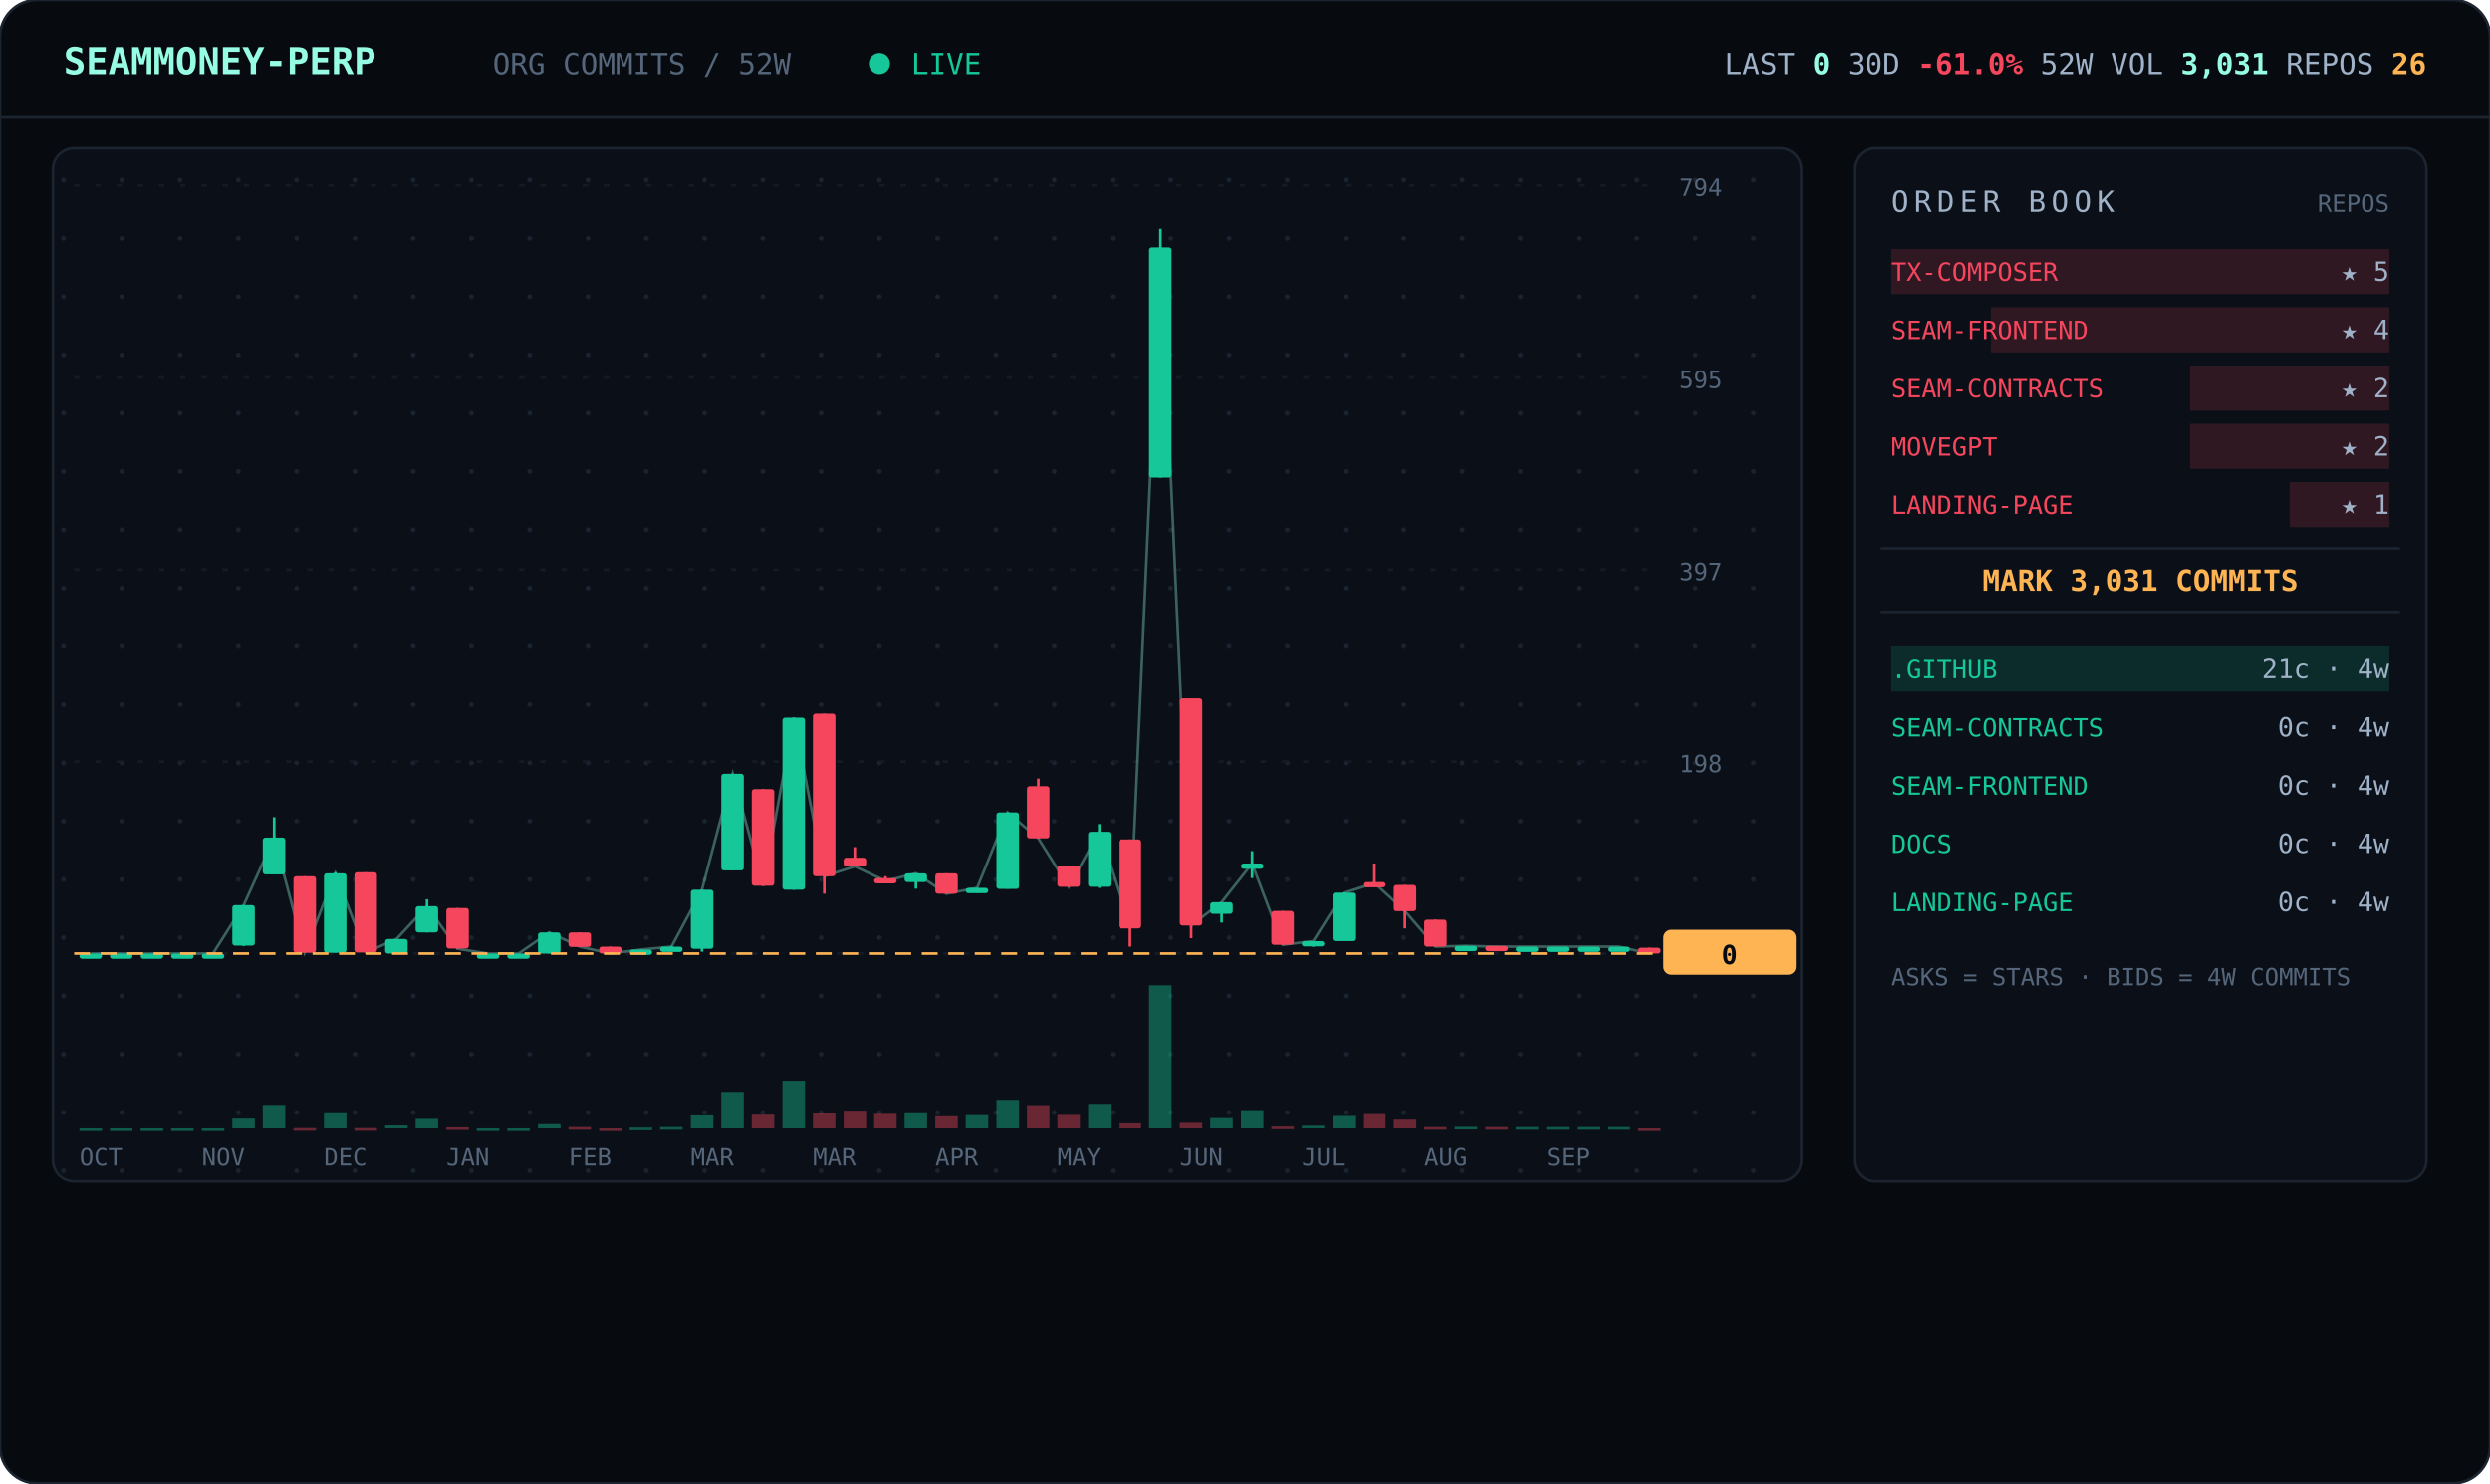
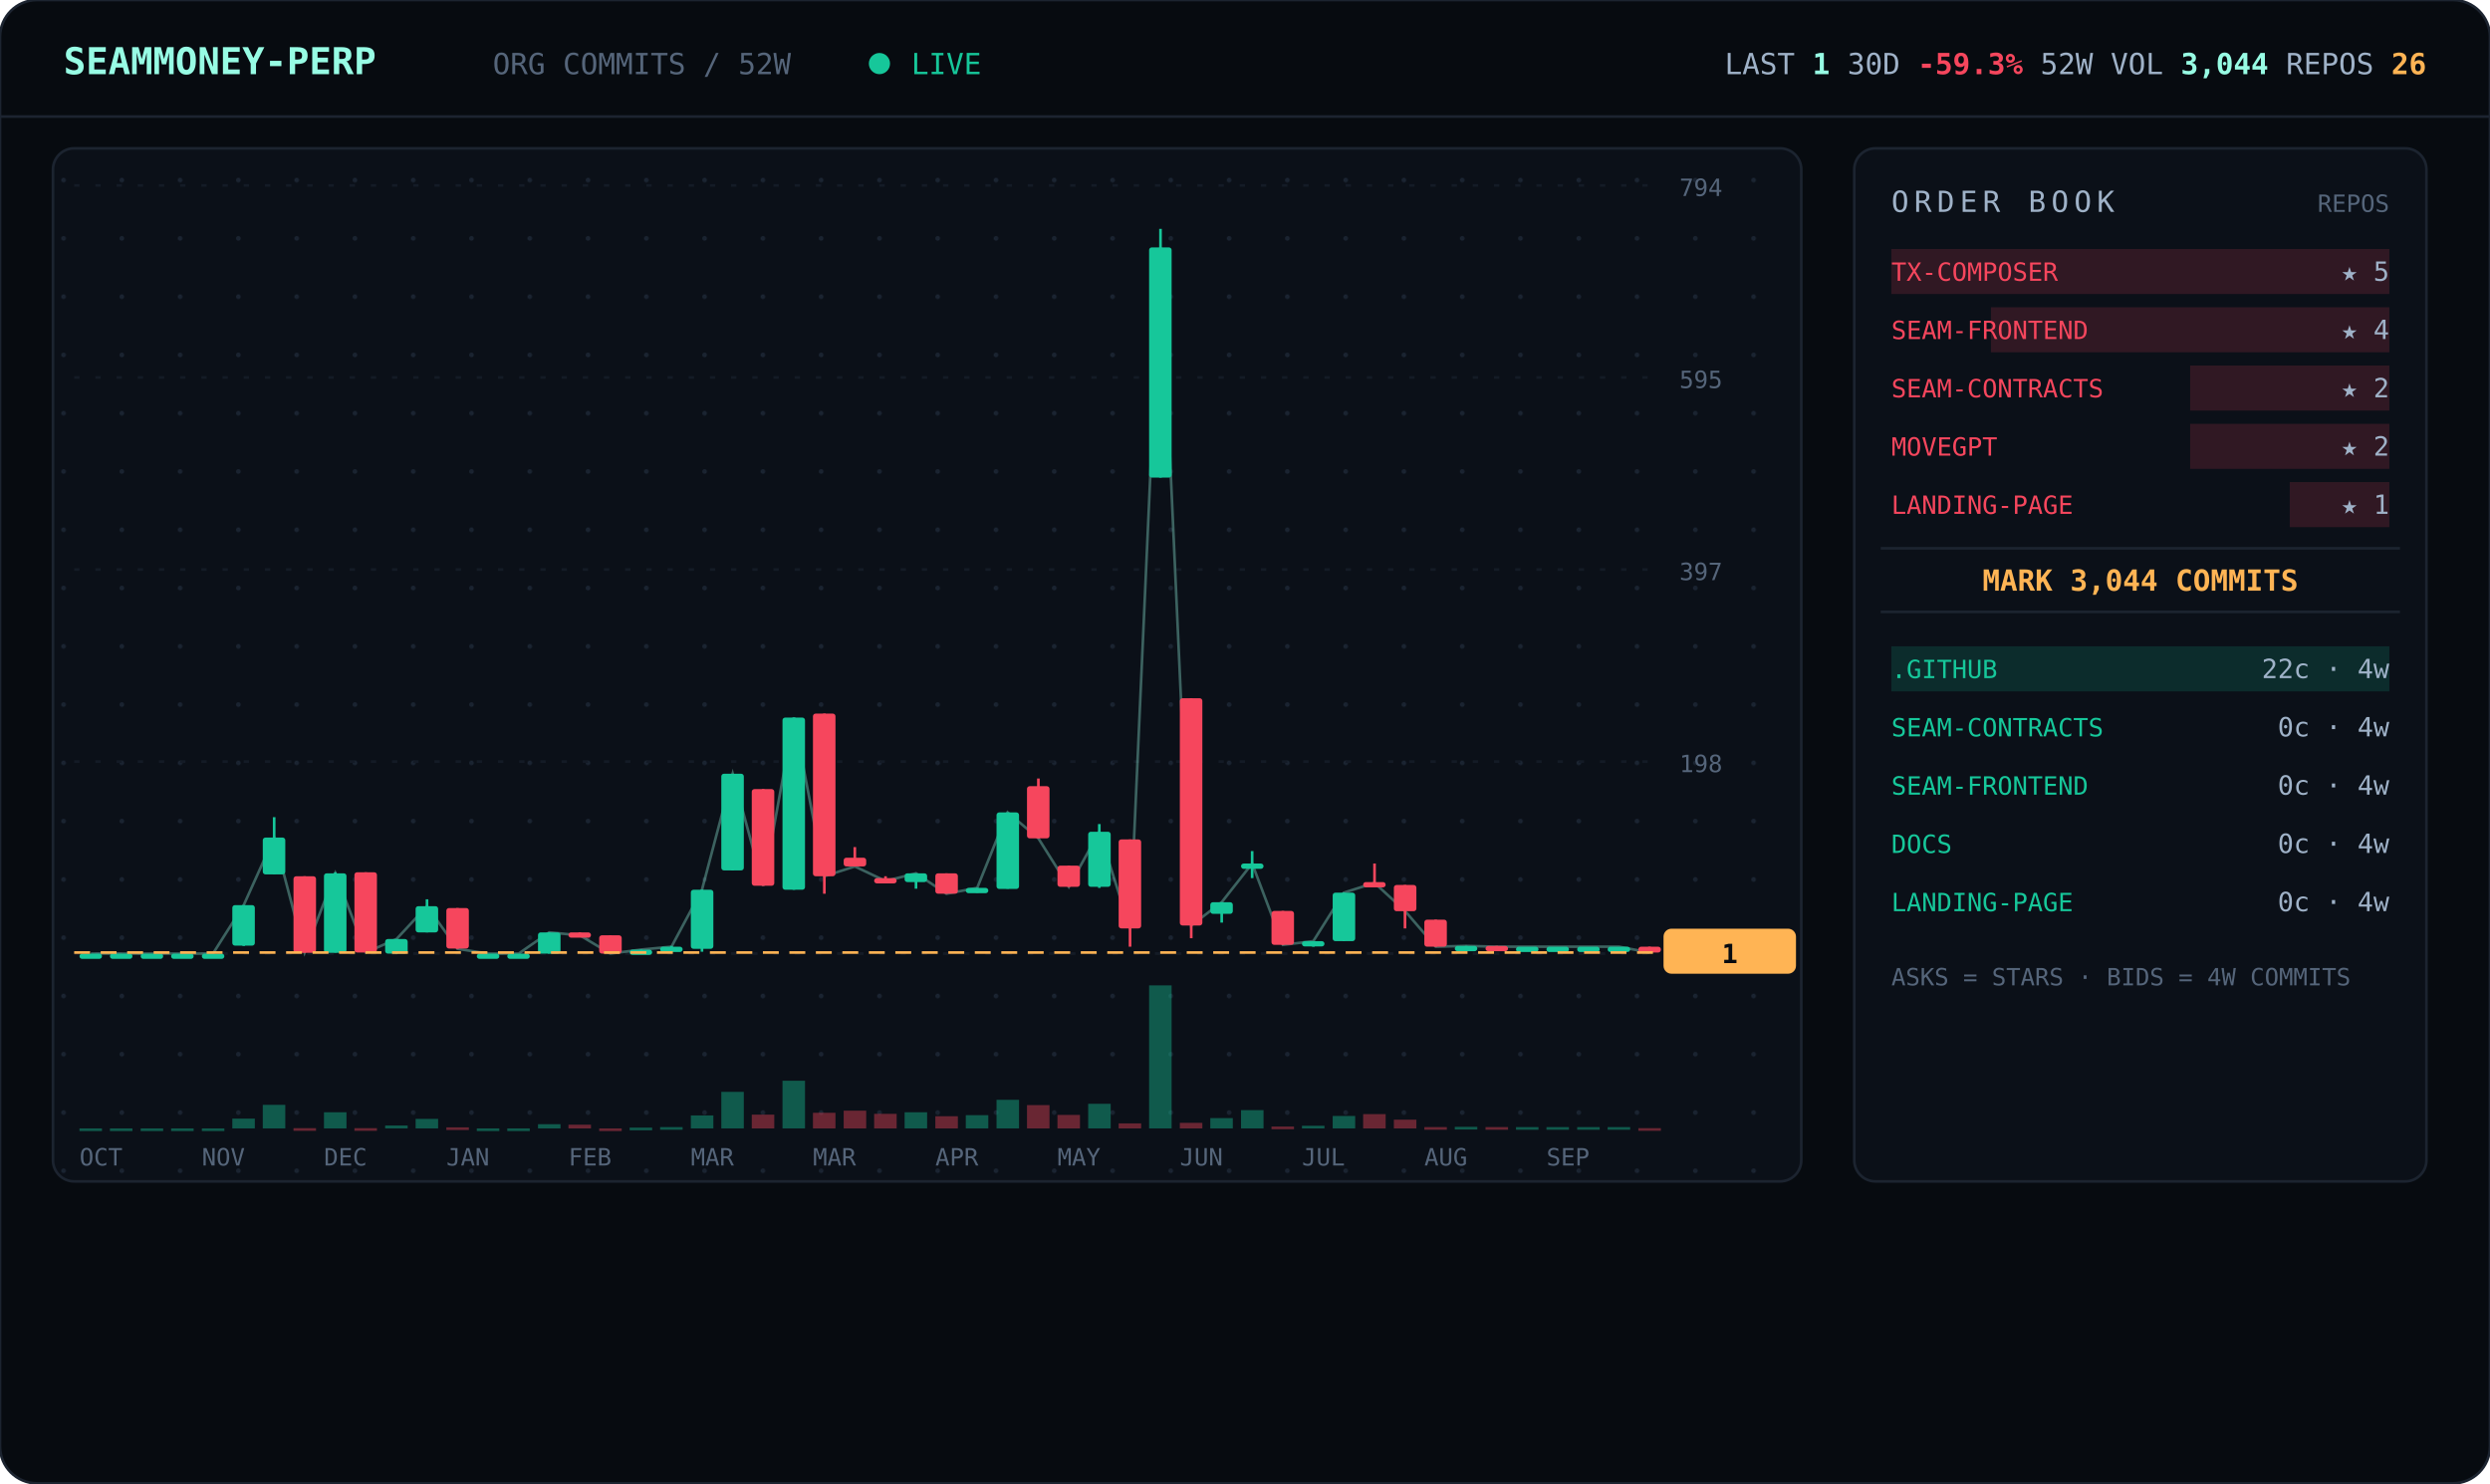
<svg xmlns="http://www.w3.org/2000/svg" viewBox="0 0 940 560" width="940" font-family="ui-monospace,'JetBrains Mono','SF Mono',Menlo,Consolas,monospace">
  <defs>
    <pattern id="dots" width="22" height="22" patternUnits="userSpaceOnUse">
      <circle cx="2" cy="2" r="0.9" fill="#1a2330" />
    </pattern>
  </defs>
  <rect width="940" height="560" rx="14" fill="#070b10" stroke="#1c2430" />
  <line x1="0" y1="44" x2="940" y2="44" stroke="#1c2430" />
  <text x="24" y="28" font-size="14" font-weight="700" fill="#97fce4">SEAMMONEY-PERP</text>
  <text x="186" y="28" font-size="11" fill="#55657a">ORG COMMITS / 52W</text>
  <circle cx="332" cy="24" r="4" fill="#16c79a">
    <animate attributeName="opacity" values="1;0.2;1" dur="2s" repeatCount="indefinite" />
  </circle>
  <text x="344" y="28" font-size="11" fill="#16c79a">LIVE</text>
-   <text x="916" y="28" text-anchor="end" font-size="11" fill="#9fb2c8">LAST <tspan fill="#97fce4" font-weight="700">0</tspan>   30D <tspan fill="#f6465d" font-weight="700">-61.0%</tspan>   52W VOL <tspan fill="#97fce4" font-weight="700">3,031</tspan>   REPOS <tspan fill="#ffb454" font-weight="700">26</tspan>
+   <text x="916" y="28" text-anchor="end" font-size="11" fill="#9fb2c8">LAST <tspan fill="#97fce4" font-weight="700">1</tspan>   30D <tspan fill="#f6465d" font-weight="700">-59.3%</tspan>   52W VOL <tspan fill="#97fce4" font-weight="700">3,044</tspan>   REPOS <tspan fill="#ffb454" font-weight="700">26</tspan>
  </text>
  <rect x="20" y="56" width="660" height="390" rx="8" fill="#0b1018" stroke="#1c2430" />
  <rect x="20" y="56" width="660" height="390" rx="8" fill="url(#dots)" />
  <line x1="28" y1="360.0" x2="624" y2="360.0" stroke="#141b26" stroke-dasharray="2 6" />
  <text x="634" y="364.0" font-size="9" fill="#55657a">0</text>
  <line x1="28" y1="287.5" x2="624" y2="287.5" stroke="#141b26" stroke-dasharray="2 6" />
  <text x="634" y="291.5" font-size="9" fill="#55657a">198</text>
  <line x1="28" y1="215.0" x2="624" y2="215.0" stroke="#141b26" stroke-dasharray="2 6" />
  <text x="634" y="219.0" font-size="9" fill="#55657a">397</text>
  <line x1="28" y1="142.5" x2="624" y2="142.5" stroke="#141b26" stroke-dasharray="2 6" />
  <text x="634" y="146.5" font-size="9" fill="#55657a">595</text>
  <line x1="28" y1="70.0" x2="624" y2="70.0" stroke="#141b26" stroke-dasharray="2 6" />
  <text x="634" y="74.0" font-size="9" fill="#55657a">794</text>
-   <polyline points="34.3,360.0 45.8,360.0 57.3,360.0 68.9,360.0 80.4,360.0 92.0,341.7 103.5,316.2 115.0,359.6 126.6,329.7 138.1,359.6 149.7,354.5 161.2,342.1 172.7,358.2 184.3,360.0 195.8,360.0 207.3,352.0 218.9,357.4 230.4,360.0 242.0,358.5 253.5,357.4 265.0,335.9 276.6,292.1 288.1,334.4 299.7,270.9 311.2,330.8 322.7,327.1 334.3,332.6 345.8,329.7 357.3,337.4 368.9,335.2 380.4,306.7 392.0,316.5 403.5,334.8 415.0,314.0 426.6,350.5 438.1,93.4 449.7,349.4 461.2,340.6 472.7,326.0 484.3,356.7 495.8,355.3 507.3,337.0 518.9,333.3 530.4,343.9 542.0,357.4 553.5,357.1 565.0,357.4 576.6,357.4 588.1,357.4 599.7,357.4 611.2,357.4 622.7,360.0" fill="none" stroke="#97fce4" stroke-width="1" opacity="0.35" />
+   <polyline points="34.3,360.0 45.8,360.0 57.3,360.0 68.9,360.0 80.4,360.0 92.0,341.7 103.5,316.2 115.0,359.6 126.6,329.7 138.1,359.6 149.7,354.5 161.2,342.1 172.7,358.2 184.3,360.0 195.8,360.0 207.3,352.0 218.9,353.1 230.4,360.0 242.0,358.5 253.5,357.4 265.0,335.9 276.6,292.1 288.1,334.4 299.7,270.9 311.2,330.8 322.7,327.1 334.3,332.6 345.8,329.7 357.3,337.4 368.9,335.2 380.4,306.7 392.0,316.5 403.5,334.8 415.0,314.0 426.6,350.5 438.1,93.4 449.7,349.4 461.2,340.6 472.7,326.0 484.3,356.7 495.8,355.3 507.3,337.0 518.9,333.3 530.4,343.9 542.0,357.4 553.5,357.1 565.0,357.4 576.6,357.4 588.1,357.4 599.7,357.4 611.2,357.4 622.7,359.6" fill="none" stroke="#97fce4" stroke-width="1" opacity="0.35" />
  <line x1="34.3" y1="360.0" x2="34.3" y2="360.0" stroke="#16c79a" />
  <rect x="30.0" y="360.0" width="8.5" height="2.0" rx="1" fill="#16c79a" />
  <rect x="30.0" y="426.0" width="8.5" height="1.0" fill="#16c79a" opacity="0.4" />
  <line x1="45.8" y1="360.0" x2="45.8" y2="360.0" stroke="#16c79a" />
  <rect x="41.5" y="360.0" width="8.5" height="2.0" rx="1" fill="#16c79a" />
  <rect x="41.5" y="426.0" width="8.5" height="1.0" fill="#16c79a" opacity="0.4" />
  <line x1="57.3" y1="360.0" x2="57.3" y2="360.0" stroke="#16c79a" />
  <rect x="53.1" y="360.0" width="8.5" height="2.0" rx="1" fill="#16c79a" />
  <rect x="53.1" y="426.0" width="8.5" height="1.0" fill="#16c79a" opacity="0.4" />
  <line x1="68.9" y1="360.0" x2="68.9" y2="360.0" stroke="#16c79a" />
  <rect x="64.6" y="360.0" width="8.5" height="2.0" rx="1" fill="#16c79a" />
  <rect x="64.6" y="426.0" width="8.5" height="1.0" fill="#16c79a" opacity="0.4" />
  <line x1="80.4" y1="360.0" x2="80.4" y2="360.0" stroke="#16c79a" />
  <rect x="76.2" y="360.0" width="8.5" height="2.0" rx="1" fill="#16c79a" />
  <rect x="76.2" y="426.0" width="8.5" height="1.0" fill="#16c79a" opacity="0.4" />
  <line x1="92.0" y1="341.7" x2="92.0" y2="357.1" stroke="#16c79a" />
  <rect x="87.7" y="341.7" width="8.5" height="15.3" rx="1" fill="#16c79a" />
  <rect x="87.7" y="422.3" width="8.5" height="3.7" fill="#16c79a" opacity="0.4" />
  <line x1="103.5" y1="308.5" x2="103.5" y2="330.0" stroke="#16c79a" />
  <rect x="99.2" y="316.2" width="8.5" height="13.9" rx="1" fill="#16c79a" />
  <rect x="99.2" y="417.1" width="8.5" height="8.9" fill="#16c79a" opacity="0.4" />
  <line x1="115.0" y1="330.8" x2="115.0" y2="359.6" stroke="#f6465d" />
  <rect x="110.8" y="330.8" width="8.5" height="28.9" rx="1" fill="#f6465d" />
  <rect x="110.8" y="425.9" width="8.5" height="1.0" fill="#f6465d" opacity="0.4" />
  <line x1="126.6" y1="329.3" x2="126.6" y2="359.6" stroke="#16c79a" />
  <rect x="122.3" y="329.7" width="8.5" height="30.0" rx="1" fill="#16c79a" />
  <rect x="122.3" y="419.9" width="8.5" height="6.1" fill="#16c79a" opacity="0.4" />
  <line x1="138.1" y1="329.3" x2="138.1" y2="359.6" stroke="#f6465d" />
  <rect x="133.8" y="329.3" width="8.5" height="30.3" rx="1" fill="#f6465d" />
  <rect x="133.8" y="425.9" width="8.5" height="1.0" fill="#f6465d" opacity="0.4" />
  <line x1="149.7" y1="354.5" x2="149.7" y2="360.0" stroke="#16c79a" />
  <rect x="145.4" y="354.5" width="8.5" height="5.5" rx="1" fill="#16c79a" />
  <rect x="145.4" y="424.9" width="8.5" height="1.1" fill="#16c79a" opacity="0.4" />
  <line x1="161.2" y1="339.5" x2="161.2" y2="352.0" stroke="#16c79a" />
  <rect x="156.9" y="342.1" width="8.5" height="9.9" rx="1" fill="#16c79a" />
  <rect x="156.9" y="422.4" width="8.5" height="3.6" fill="#16c79a" opacity="0.4" />
  <line x1="172.7" y1="342.8" x2="172.7" y2="358.2" stroke="#f6465d" />
  <rect x="168.5" y="342.8" width="8.5" height="15.3" rx="1" fill="#f6465d" />
  <rect x="168.5" y="425.6" width="8.5" height="1.0" fill="#f6465d" opacity="0.4" />
  <line x1="184.3" y1="360.0" x2="184.3" y2="360.0" stroke="#16c79a" />
  <rect x="180.0" y="360.0" width="8.5" height="2.0" rx="1" fill="#16c79a" />
  <rect x="180.0" y="426.0" width="8.5" height="1.0" fill="#16c79a" opacity="0.4" />
  <line x1="195.8" y1="360.0" x2="195.8" y2="360.0" stroke="#16c79a" />
  <rect x="191.5" y="360.0" width="8.5" height="2.0" rx="1" fill="#16c79a" />
  <rect x="191.5" y="426.0" width="8.5" height="1.0" fill="#16c79a" opacity="0.4" />
  <line x1="207.3" y1="352.0" x2="207.3" y2="360.0" stroke="#16c79a" />
  <rect x="203.1" y="352.0" width="8.5" height="8.0" rx="1" fill="#16c79a" />
  <rect x="203.1" y="424.4" width="8.5" height="1.6" fill="#16c79a" opacity="0.4" />
-   <line x1="218.9" y1="352.0" x2="218.9" y2="357.4" stroke="#f6465d" />
-   <rect x="214.6" y="352.0" width="8.5" height="5.5" rx="1" fill="#f6465d" />
-   <rect x="214.6" y="425.5" width="8.5" height="1.0" fill="#f6465d" opacity="0.4" />
-   <line x1="230.4" y1="357.4" x2="230.4" y2="360.0" stroke="#f6465d" />
-   <rect x="226.2" y="357.4" width="8.5" height="2.6" rx="1" fill="#f6465d" />
+   <line x1="218.9" y1="352.0" x2="218.9" y2="353.4" stroke="#f6465d" />
+   <rect x="214.6" y="352.0" width="8.5" height="2.0" rx="1" fill="#f6465d" />
+   <rect x="214.6" y="424.6" width="8.5" height="1.4" fill="#f6465d" opacity="0.4" />
+   <line x1="230.4" y1="353.1" x2="230.4" y2="360.0" stroke="#f6465d" />
+   <rect x="226.2" y="353.1" width="8.5" height="6.9" rx="1" fill="#f6465d" />
  <rect x="226.2" y="426.0" width="8.5" height="1.0" fill="#f6465d" opacity="0.4" />
  <line x1="242.0" y1="358.5" x2="242.0" y2="359.6" stroke="#16c79a" />
  <rect x="237.7" y="358.5" width="8.5" height="2.0" rx="1" fill="#16c79a" />
  <rect x="237.7" y="425.7" width="8.5" height="1.0" fill="#16c79a" opacity="0.4" />
  <line x1="253.5" y1="357.1" x2="253.5" y2="358.2" stroke="#16c79a" />
  <rect x="249.2" y="357.4" width="8.5" height="2.0" rx="1" fill="#16c79a" />
  <rect x="249.2" y="425.5" width="8.5" height="1.0" fill="#16c79a" opacity="0.4" />
  <line x1="265.0" y1="335.9" x2="265.0" y2="359.3" stroke="#16c79a" />
  <rect x="260.8" y="335.9" width="8.5" height="22.3" rx="1" fill="#16c79a" />
  <rect x="260.8" y="421.1" width="8.5" height="4.9" fill="#16c79a" opacity="0.4" />
  <line x1="276.6" y1="292.1" x2="276.6" y2="328.6" stroke="#16c79a" />
  <rect x="272.3" y="292.1" width="8.5" height="36.5" rx="1" fill="#16c79a" />
  <rect x="272.3" y="412.2" width="8.5" height="13.8" fill="#16c79a" opacity="0.4" />
  <line x1="288.1" y1="297.9" x2="288.1" y2="334.4" stroke="#f6465d" />
  <rect x="283.8" y="297.9" width="8.5" height="36.5" rx="1" fill="#f6465d" />
  <rect x="283.8" y="420.8" width="8.5" height="5.2" fill="#f6465d" opacity="0.4" />
  <line x1="299.7" y1="270.9" x2="299.7" y2="335.9" stroke="#16c79a" />
  <rect x="295.4" y="270.9" width="8.5" height="65.0" rx="1" fill="#16c79a" />
  <rect x="295.4" y="408.0" width="8.5" height="18.0" fill="#16c79a" opacity="0.4" />
  <line x1="311.2" y1="269.4" x2="311.2" y2="337.4" stroke="#f6465d" />
  <rect x="306.9" y="269.4" width="8.5" height="61.4" rx="1" fill="#f6465d" />
  <rect x="306.9" y="420.1" width="8.5" height="5.9" fill="#f6465d" opacity="0.4" />
  <line x1="322.7" y1="319.8" x2="322.7" y2="327.1" stroke="#f6465d" />
  <rect x="318.5" y="323.8" width="8.5" height="3.3" rx="1" fill="#f6465d" />
  <rect x="318.5" y="419.3" width="8.5" height="6.7" fill="#f6465d" opacity="0.4" />
  <line x1="334.3" y1="330.8" x2="334.3" y2="332.6" stroke="#f6465d" />
  <rect x="330.0" y="331.5" width="8.5" height="2.0" rx="1" fill="#f6465d" />
  <rect x="330.0" y="420.5" width="8.5" height="5.5" fill="#f6465d" opacity="0.4" />
  <line x1="345.8" y1="329.7" x2="345.8" y2="335.5" stroke="#16c79a" />
  <rect x="341.5" y="329.7" width="8.5" height="3.3" rx="1" fill="#16c79a" />
  <rect x="341.5" y="419.9" width="8.5" height="6.1" fill="#16c79a" opacity="0.4" />
  <line x1="357.3" y1="329.7" x2="357.3" y2="337.4" stroke="#f6465d" />
  <rect x="353.1" y="329.7" width="8.5" height="7.7" rx="1" fill="#f6465d" />
  <rect x="353.1" y="421.4" width="8.5" height="4.6" fill="#f6465d" opacity="0.4" />
  <line x1="368.9" y1="335.2" x2="368.9" y2="337.0" stroke="#16c79a" />
  <rect x="364.6" y="335.2" width="8.5" height="2.0" rx="1" fill="#16c79a" />
  <rect x="364.6" y="421.0" width="8.5" height="5.0" fill="#16c79a" opacity="0.4" />
  <line x1="380.4" y1="306.7" x2="380.4" y2="335.5" stroke="#16c79a" />
  <rect x="376.2" y="306.7" width="8.5" height="28.9" rx="1" fill="#16c79a" />
  <rect x="376.2" y="415.2" width="8.5" height="10.8" fill="#16c79a" opacity="0.4" />
  <line x1="392.0" y1="293.9" x2="392.0" y2="316.5" stroke="#f6465d" />
  <rect x="387.7" y="296.8" width="8.5" height="19.7" rx="1" fill="#f6465d" />
  <rect x="387.7" y="417.2" width="8.5" height="8.8" fill="#f6465d" opacity="0.4" />
  <line x1="403.5" y1="326.8" x2="403.5" y2="334.8" stroke="#f6465d" />
  <rect x="399.2" y="326.8" width="8.5" height="8.0" rx="1" fill="#f6465d" />
  <rect x="399.2" y="420.9" width="8.5" height="5.1" fill="#f6465d" opacity="0.4" />
  <line x1="415.0" y1="311.1" x2="415.0" y2="335.2" stroke="#16c79a" />
  <rect x="410.8" y="314.0" width="8.5" height="20.8" rx="1" fill="#16c79a" />
  <rect x="410.8" y="416.7" width="8.5" height="9.3" fill="#16c79a" opacity="0.4" />
  <line x1="426.6" y1="316.9" x2="426.6" y2="357.4" stroke="#f6465d" />
  <rect x="422.3" y="316.9" width="8.5" height="33.6" rx="1" fill="#f6465d" />
  <rect x="422.3" y="424.1" width="8.5" height="1.9" fill="#f6465d" opacity="0.4" />
  <line x1="438.1" y1="86.4" x2="438.1" y2="180.3" stroke="#16c79a" />
  <rect x="433.8" y="93.4" width="8.5" height="86.9" rx="1" fill="#16c79a" />
  <rect x="433.8" y="372.0" width="8.5" height="54.0" fill="#16c79a" opacity="0.4" />
  <line x1="449.7" y1="263.6" x2="449.7" y2="354.2" stroke="#f6465d" />
  <rect x="445.4" y="263.6" width="8.5" height="85.8" rx="1" fill="#f6465d" />
  <rect x="445.4" y="423.9" width="8.5" height="2.1" fill="#f6465d" opacity="0.4" />
  <line x1="461.2" y1="340.6" x2="461.2" y2="348.3" stroke="#16c79a" />
  <rect x="456.9" y="340.6" width="8.5" height="4.4" rx="1" fill="#16c79a" />
  <rect x="456.9" y="422.1" width="8.5" height="3.9" fill="#16c79a" opacity="0.4" />
  <line x1="472.7" y1="321.3" x2="472.7" y2="331.5" stroke="#16c79a" />
  <rect x="468.5" y="326.0" width="8.5" height="2.0" rx="1" fill="#16c79a" />
  <rect x="468.5" y="419.1" width="8.5" height="6.9" fill="#16c79a" opacity="0.4" />
  <line x1="484.3" y1="343.9" x2="484.3" y2="356.7" stroke="#f6465d" />
  <rect x="480.0" y="343.9" width="8.5" height="12.8" rx="1" fill="#f6465d" />
  <rect x="480.0" y="425.3" width="8.5" height="1.0" fill="#f6465d" opacity="0.4" />
  <line x1="495.8" y1="355.3" x2="495.8" y2="357.4" stroke="#16c79a" />
  <rect x="491.5" y="355.3" width="8.5" height="2.0" rx="1" fill="#16c79a" />
  <rect x="491.5" y="425.0" width="8.5" height="1.0" fill="#16c79a" opacity="0.4" />
  <line x1="507.3" y1="337.0" x2="507.3" y2="355.3" stroke="#16c79a" />
  <rect x="503.1" y="337.0" width="8.5" height="18.3" rx="1" fill="#16c79a" />
  <rect x="503.1" y="421.3" width="8.5" height="4.7" fill="#16c79a" opacity="0.4" />
  <line x1="518.9" y1="326.0" x2="518.9" y2="333.3" stroke="#f6465d" />
  <rect x="514.6" y="333.0" width="8.5" height="2.0" rx="1" fill="#f6465d" />
  <rect x="514.6" y="420.6" width="8.5" height="5.4" fill="#f6465d" opacity="0.4" />
  <line x1="530.4" y1="334.1" x2="530.4" y2="350.5" stroke="#f6465d" />
  <rect x="526.2" y="334.1" width="8.5" height="9.9" rx="1" fill="#f6465d" />
  <rect x="526.2" y="422.7" width="8.5" height="3.3" fill="#f6465d" opacity="0.4" />
  <line x1="542.0" y1="347.2" x2="542.0" y2="357.4" stroke="#f6465d" />
  <rect x="537.7" y="347.2" width="8.5" height="10.2" rx="1" fill="#f6465d" />
  <rect x="537.7" y="425.5" width="8.5" height="1.0" fill="#f6465d" opacity="0.4" />
  <line x1="553.5" y1="357.1" x2="553.5" y2="357.4" stroke="#16c79a" />
  <rect x="549.2" y="357.1" width="8.5" height="2.0" rx="1" fill="#16c79a" />
  <rect x="549.2" y="425.4" width="8.5" height="1.0" fill="#16c79a" opacity="0.4" />
  <line x1="565.0" y1="357.1" x2="565.0" y2="357.4" stroke="#f6465d" />
  <rect x="560.8" y="357.1" width="8.5" height="2.0" rx="1" fill="#f6465d" />
  <rect x="560.8" y="425.5" width="8.5" height="1.0" fill="#f6465d" opacity="0.4" />
  <line x1="576.6" y1="357.4" x2="576.6" y2="357.4" stroke="#16c79a" />
  <rect x="572.3" y="357.4" width="8.5" height="2.0" rx="1" fill="#16c79a" />
  <rect x="572.3" y="425.5" width="8.5" height="1.0" fill="#16c79a" opacity="0.4" />
  <line x1="588.1" y1="357.4" x2="588.1" y2="357.4" stroke="#16c79a" />
  <rect x="583.8" y="357.4" width="8.5" height="2.0" rx="1" fill="#16c79a" />
  <rect x="583.8" y="425.5" width="8.5" height="1.0" fill="#16c79a" opacity="0.4" />
  <line x1="599.7" y1="357.4" x2="599.7" y2="357.4" stroke="#16c79a" />
  <rect x="595.4" y="357.4" width="8.5" height="2.0" rx="1" fill="#16c79a" />
  <rect x="595.4" y="425.5" width="8.5" height="1.0" fill="#16c79a" opacity="0.4" />
  <line x1="611.2" y1="357.4" x2="611.2" y2="357.4" stroke="#16c79a" />
  <rect x="606.9" y="357.4" width="8.5" height="2.0" rx="1" fill="#16c79a" />
  <rect x="606.9" y="425.5" width="8.5" height="1.0" fill="#16c79a" opacity="0.4" />
-   <line x1="622.7" y1="357.8" x2="622.7" y2="360.0" stroke="#f6465d" />
-   <rect x="618.5" y="357.8" width="8.5" height="2.2" rx="1" fill="#f6465d" />
-   <rect x="618.5" y="426.0" width="8.5" height="1.0" fill="#f6465d" opacity="0.4" />
-   <line x1="28" y1="360.0" x2="624" y2="360.0" stroke="#ffb454" stroke-dasharray="6 4" />
-   <rect x="628" y="351.0" width="50" height="17" rx="3" fill="#ffb454" />
-   <text x="653" y="364.0" text-anchor="middle" font-size="10" font-weight="700" fill="#070b10">0</text>
+   <line x1="622.7" y1="357.4" x2="622.7" y2="359.6" stroke="#f6465d" />
+   <rect x="618.5" y="357.4" width="8.5" height="2.2" rx="1" fill="#f6465d" />
+   <rect x="618.5" y="425.9" width="8.5" height="1.0" fill="#f6465d" opacity="0.4" />
+   <line x1="28" y1="359.6" x2="624" y2="359.6" stroke="#ffb454" stroke-dasharray="6 4" />
+   <rect x="628" y="350.6" width="50" height="17" rx="3" fill="#ffb454" />
+   <text x="653" y="363.6" text-anchor="middle" font-size="10" font-weight="700" fill="#070b10">1</text>
  <text x="30.0" y="440" font-size="9" fill="#55657a">OCT</text>
  <text x="76.2" y="440" font-size="9" fill="#55657a">NOV</text>
  <text x="122.3" y="440" font-size="9" fill="#55657a">DEC</text>
  <text x="168.5" y="440" font-size="9" fill="#55657a">JAN</text>
  <text x="214.6" y="440" font-size="9" fill="#55657a">FEB</text>
  <text x="260.8" y="440" font-size="9" fill="#55657a">MAR</text>
  <text x="306.9" y="440" font-size="9" fill="#55657a">MAR</text>
  <text x="353.1" y="440" font-size="9" fill="#55657a">APR</text>
  <text x="399.2" y="440" font-size="9" fill="#55657a">MAY</text>
  <text x="445.4" y="440" font-size="9" fill="#55657a">JUN</text>
  <text x="491.5" y="440" font-size="9" fill="#55657a">JUL</text>
  <text x="537.7" y="440" font-size="9" fill="#55657a">AUG</text>
  <text x="583.8" y="440" font-size="9" fill="#55657a">SEP</text>
  <rect x="700" y="56" width="216" height="390" rx="8" fill="#0b1018" stroke="#1c2430" />
  <text x="714" y="80" font-size="11" letter-spacing="2" fill="#9fb2c8">ORDER BOOK</text>
  <text x="902" y="80" text-anchor="end" font-size="9" fill="#55657a">REPOS</text>
  <rect x="714.0" y="94" width="188.0" height="17" fill="#f6465d" opacity="0.16" />
  <text x="714" y="106" font-size="9.5" fill="#f6465d">TX-COMPOSER</text>
  <text x="902" y="106" text-anchor="end" font-size="10" fill="#9fb2c8">★ 5</text>
  <rect x="751.6" y="116" width="150.4" height="17" fill="#f6465d" opacity="0.16" />
  <text x="714" y="128" font-size="9.5" fill="#f6465d">SEAM-FRONTEND</text>
  <text x="902" y="128" text-anchor="end" font-size="10" fill="#9fb2c8">★ 4</text>
  <rect x="826.8" y="138" width="75.2" height="17" fill="#f6465d" opacity="0.16" />
  <text x="714" y="150" font-size="9.5" fill="#f6465d">SEAM-CONTRACTS</text>
  <text x="902" y="150" text-anchor="end" font-size="10" fill="#9fb2c8">★ 2</text>
  <rect x="826.8" y="160" width="75.2" height="17" fill="#f6465d" opacity="0.16" />
  <text x="714" y="172" font-size="9.5" fill="#f6465d">MOVEGPT</text>
  <text x="902" y="172" text-anchor="end" font-size="10" fill="#9fb2c8">★ 2</text>
  <rect x="864.4" y="182" width="37.6" height="17" fill="#f6465d" opacity="0.16" />
  <text x="714" y="194" font-size="9.5" fill="#f6465d">LANDING-PAGE</text>
  <text x="902" y="194" text-anchor="end" font-size="10" fill="#9fb2c8">★ 1</text>
  <line x1="710" y1="207" x2="906" y2="207" stroke="#1c2430" />
-   <text x="808.0" y="223" text-anchor="middle" font-size="11" font-weight="700" fill="#ffb454">MARK 3,031 COMMITS</text>
+   <text x="808.0" y="223" text-anchor="middle" font-size="11" font-weight="700" fill="#ffb454">MARK 3,044 COMMITS</text>
  <line x1="710" y1="231" x2="906" y2="231" stroke="#1c2430" />
  <rect x="714" y="244" width="188.0" height="17" fill="#16c79a" opacity="0.16" />
  <text x="714" y="256" font-size="9.5" fill="#16c79a">.GITHUB</text>
-   <text x="902" y="256" text-anchor="end" font-size="10" fill="#9fb2c8">21c · 4w</text>
+   <text x="902" y="256" text-anchor="end" font-size="10" fill="#9fb2c8">22c · 4w</text>
  <rect x="714" y="266" width="0.0" height="17" fill="#16c79a" opacity="0.16" />
  <text x="714" y="278" font-size="9.5" fill="#16c79a">SEAM-CONTRACTS</text>
  <text x="902" y="278" text-anchor="end" font-size="10" fill="#9fb2c8">0c · 4w</text>
  <rect x="714" y="288" width="0.0" height="17" fill="#16c79a" opacity="0.16" />
  <text x="714" y="300" font-size="9.5" fill="#16c79a">SEAM-FRONTEND</text>
  <text x="902" y="300" text-anchor="end" font-size="10" fill="#9fb2c8">0c · 4w</text>
  <rect x="714" y="310" width="0.0" height="17" fill="#16c79a" opacity="0.16" />
  <text x="714" y="322" font-size="9.5" fill="#16c79a">DOCS</text>
  <text x="902" y="322" text-anchor="end" font-size="10" fill="#9fb2c8">0c · 4w</text>
  <rect x="714" y="332" width="0.0" height="17" fill="#16c79a" opacity="0.16" />
  <text x="714" y="344" font-size="9.5" fill="#16c79a">LANDING-PAGE</text>
  <text x="902" y="344" text-anchor="end" font-size="10" fill="#9fb2c8">0c · 4w</text>
  <text x="714" y="372" font-size="9" fill="#55657a">ASKS = STARS · BIDS = 4W COMMITS</text>
</svg>
